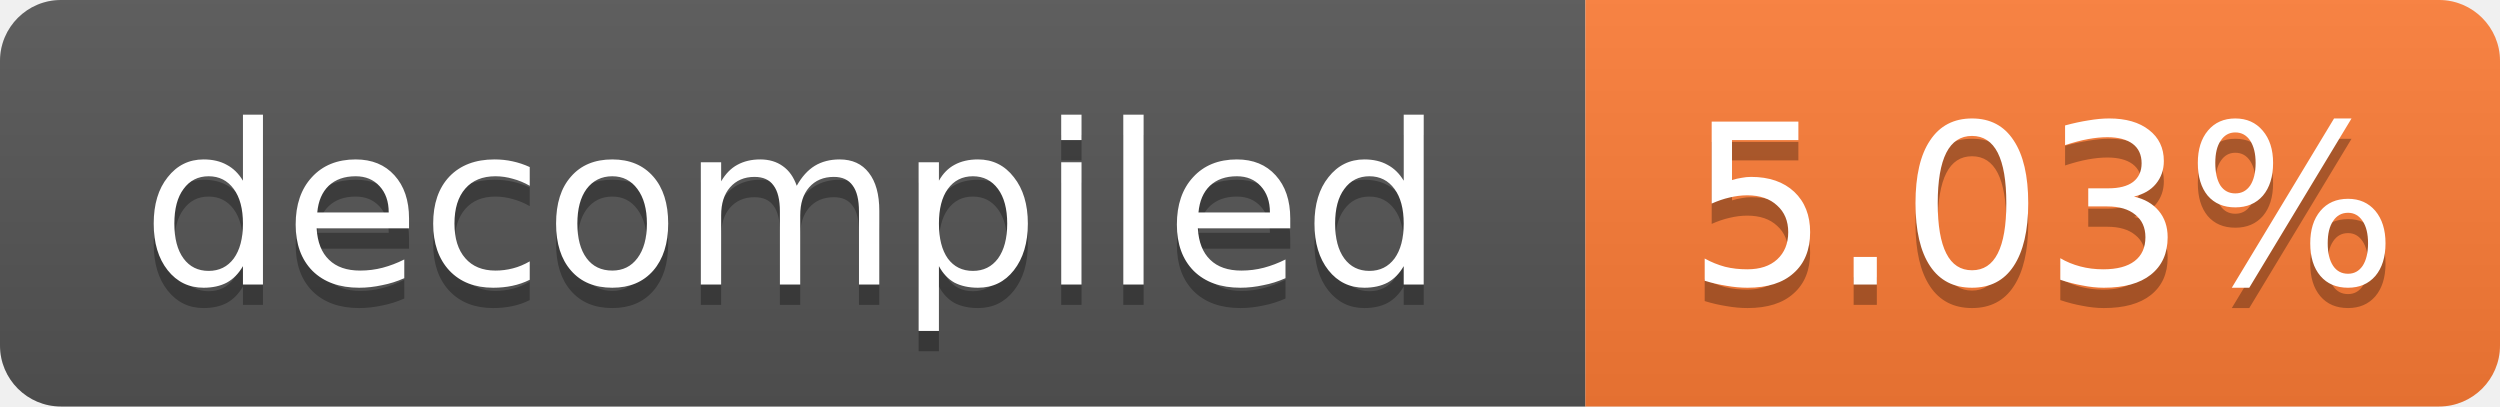
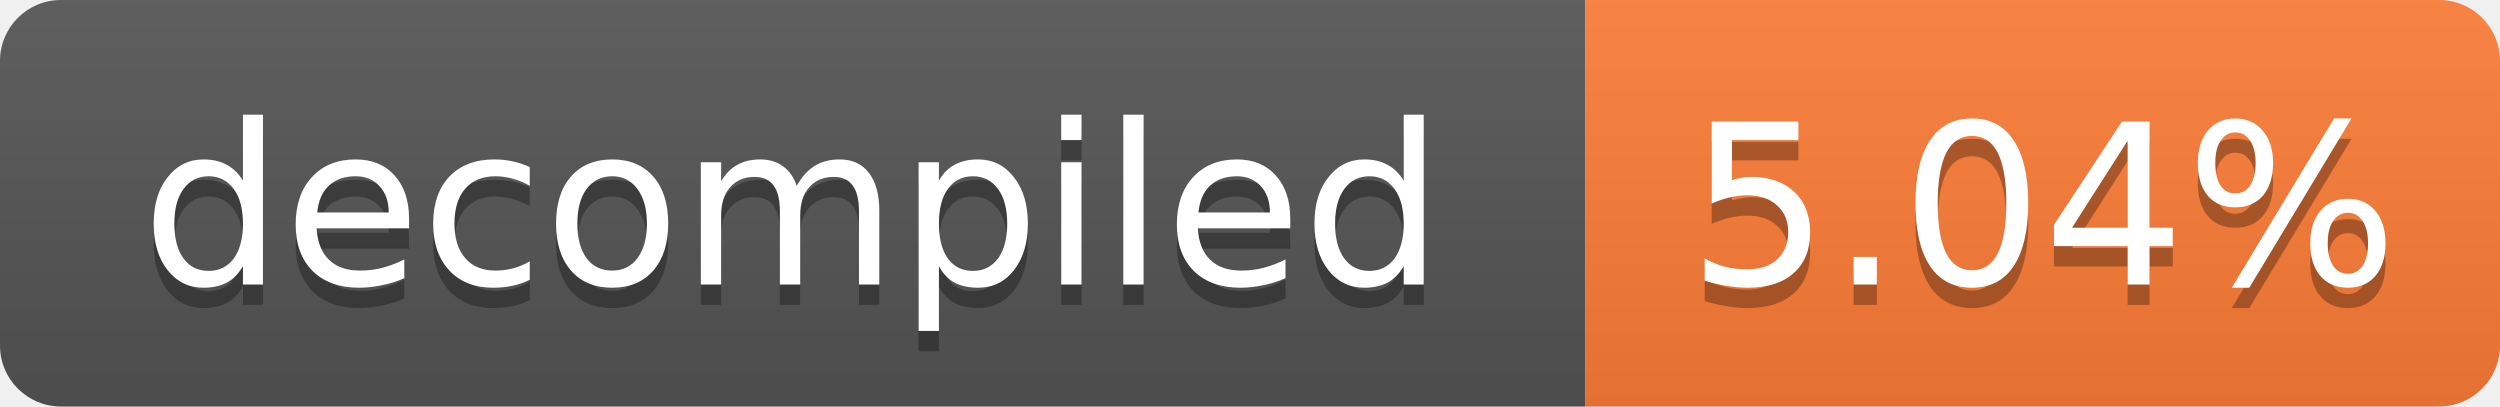
- <svg xmlns="http://www.w3.org/2000/svg" width="123" height="20" role="img" aria-label="decompiled: 5.03%">
+ <svg xmlns="http://www.w3.org/2000/svg" width="123" height="20" role="img" aria-label="decompiled: 5.04%">
  <linearGradient id="s" x2="0" y2="100%">
    <stop offset="0" stop-color="#bbb" stop-opacity=".1" />
    <stop offset="1" stop-opacity=".1" />
  </linearGradient>
  <clipPath id="r">
    <rect width="123" height="20" rx="3" fill="#fff" />
  </clipPath>
  <g clip-path="url(#r)">
    <rect width="78" height="20" fill="#555" />
    <rect x="78" width="45" height="20" fill="#fe7d37" />
    <rect width="123" height="20" fill="url(#s)" />
  </g>
  <g fill="#fff" text-anchor="middle" font-family="Verdana,Geneva,DejaVu Sans,sans-serif" font-size="11">
    <text x="39.0" y="15" fill="#010101" fill-opacity=".3">decompiled</text>
    <text x="39.0" y="14">decompiled</text>
-     <text x="100.5" y="15" fill="#010101" fill-opacity=".3">5.03%</text>
-     <text x="100.5" y="14">5.03%</text>
+     <text x="100.5" y="15" fill="#010101" fill-opacity=".3">5.04%</text>
+     <text x="100.5" y="14">5.04%</text>
  </g>
</svg>
